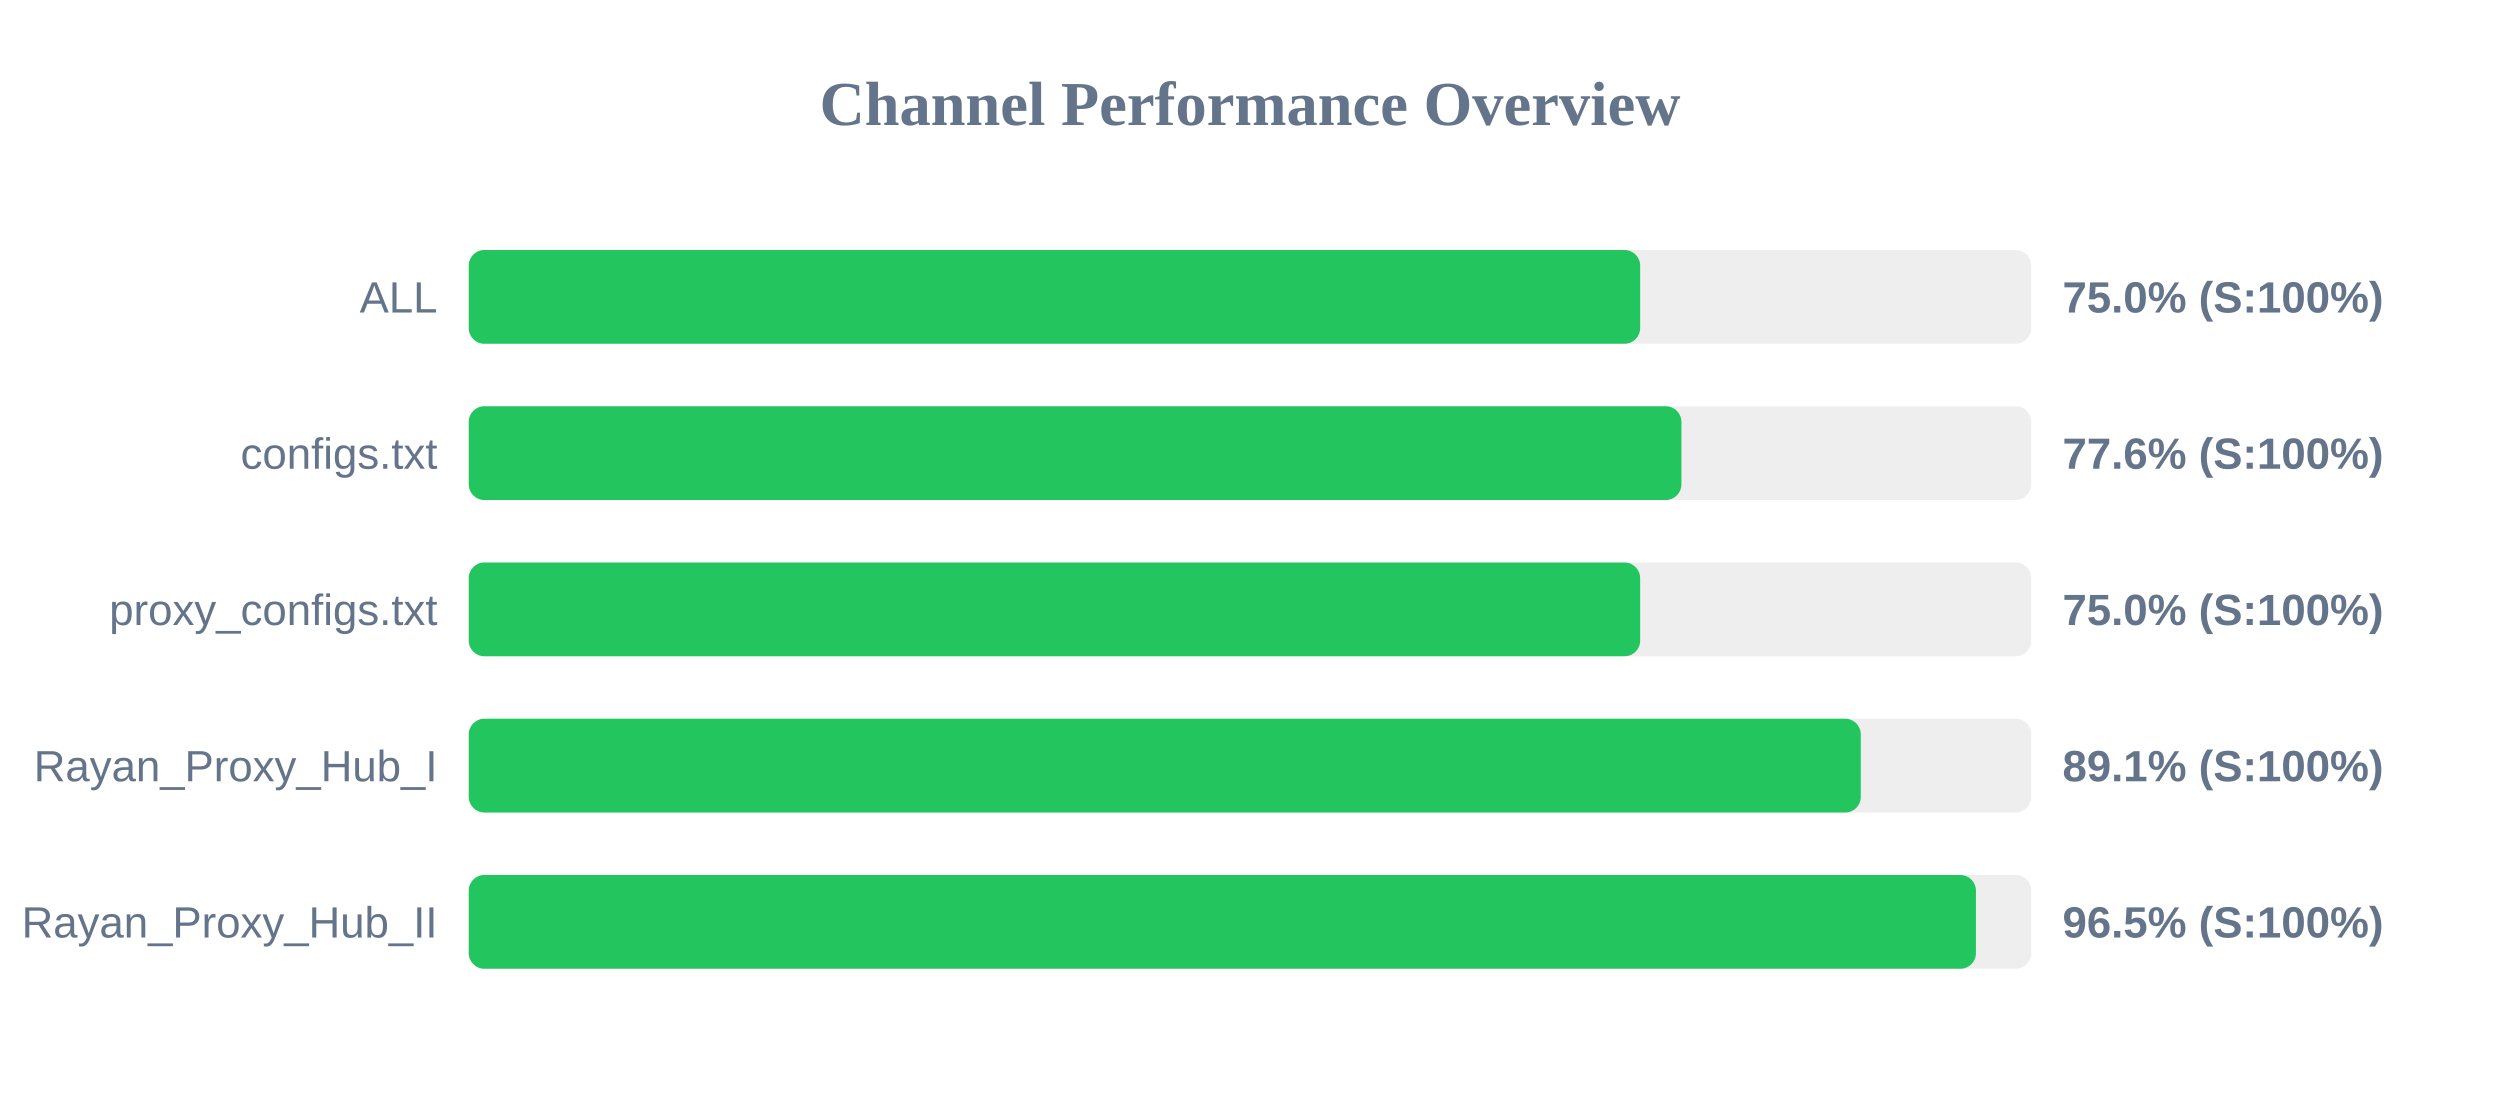
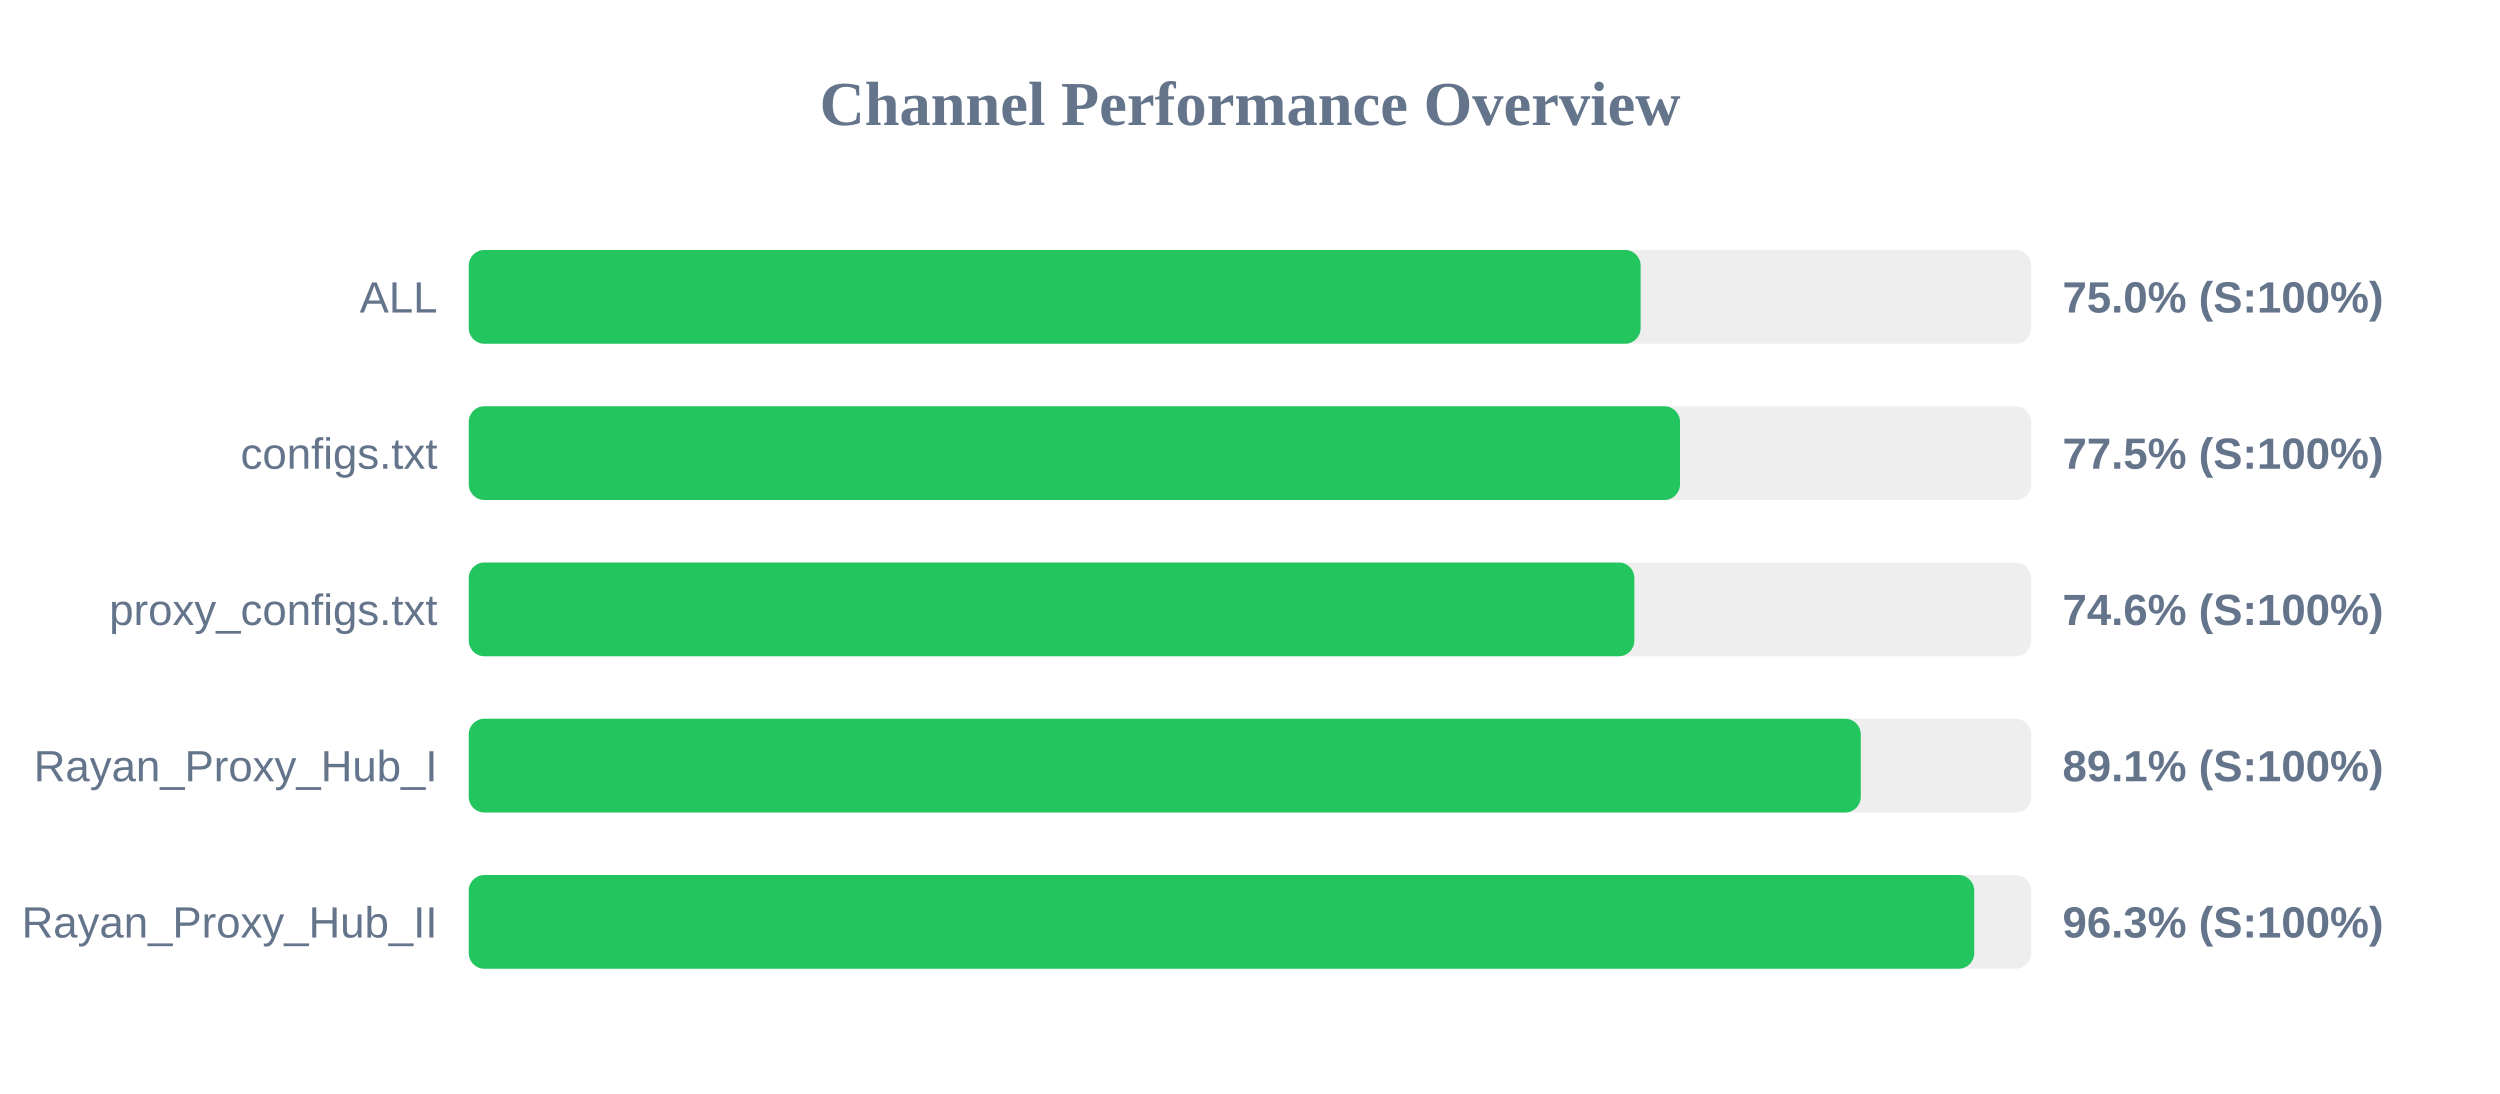
<svg xmlns="http://www.w3.org/2000/svg" width="800" height="350" version="1.1">
  <style>
        .row { font: 14px Arial; fill: #64748b; }
        .score { font: bold 14px Arial; fill: #64748b; }
    </style>
  <text x="400" y="40" text-anchor="middle" font-size="20px" font-weight="bold" fill="#64748b">Channel Performance Overview</text>
  <rect x="150" y="80" width="500" height="30" fill="#eee" rx="5" />
-   <rect x="150" y="80" width="374.85" height="30" fill="#22c55e" rx="5" />
+   <rect x="150" y="80" width="375.0" height="30" fill="#22c55e" rx="5" />
  <text x="140" y="100" text-anchor="end" class="row">ALL</text>
  <text x="660" y="100" text-anchor="start" class="score">75.0% (S:100%)</text>
  <rect x="150" y="130" width="500" height="30" fill="#eee" rx="5" />
-   <rect x="150" y="130" width="388.05" height="30" fill="#22c55e" rx="5" />
+   <rect x="150" y="130" width="387.6" height="30" fill="#22c55e" rx="5" />
  <text x="140" y="150" text-anchor="end" class="row">configs.txt</text>
-   <text x="660" y="150" text-anchor="start" class="score">77.6% (S:100%)</text>
+   <text x="660" y="150" text-anchor="start" class="score">77.5% (S:100%)</text>
  <rect x="150" y="180" width="500" height="30" fill="#eee" rx="5" />
-   <rect x="150" y="180" width="374.85" height="30" fill="#22c55e" rx="5" />
+   <rect x="150" y="180" width="373.0" height="30" fill="#22c55e" rx="5" />
  <text x="140" y="200" text-anchor="end" class="row">proxy_configs.txt</text>
-   <text x="660" y="200" text-anchor="start" class="score">75.0% (S:100%)</text>
+   <text x="660" y="200" text-anchor="start" class="score">74.6% (S:100%)</text>
  <rect x="150" y="230" width="500" height="30" fill="#eee" rx="5" />
  <rect x="150" y="230" width="445.45" height="30" fill="#22c55e" rx="5" />
  <text x="140" y="250" text-anchor="end" class="row">Rayan_Proxy_Hub_I</text>
  <text x="660" y="250" text-anchor="start" class="score">89.1% (S:100%)</text>
  <rect x="150" y="280" width="500" height="30" fill="#eee" rx="5" />
-   <rect x="150" y="280" width="482.3" height="30" fill="#22c55e" rx="5" />
+   <rect x="150" y="280" width="481.75" height="30" fill="#22c55e" rx="5" />
  <text x="140" y="300" text-anchor="end" class="row">Rayan_Proxy_Hub_II</text>
-   <text x="660" y="300" text-anchor="start" class="score">96.5% (S:100%)</text>
+   <text x="660" y="300" text-anchor="start" class="score">96.3% (S:100%)</text>
</svg>
